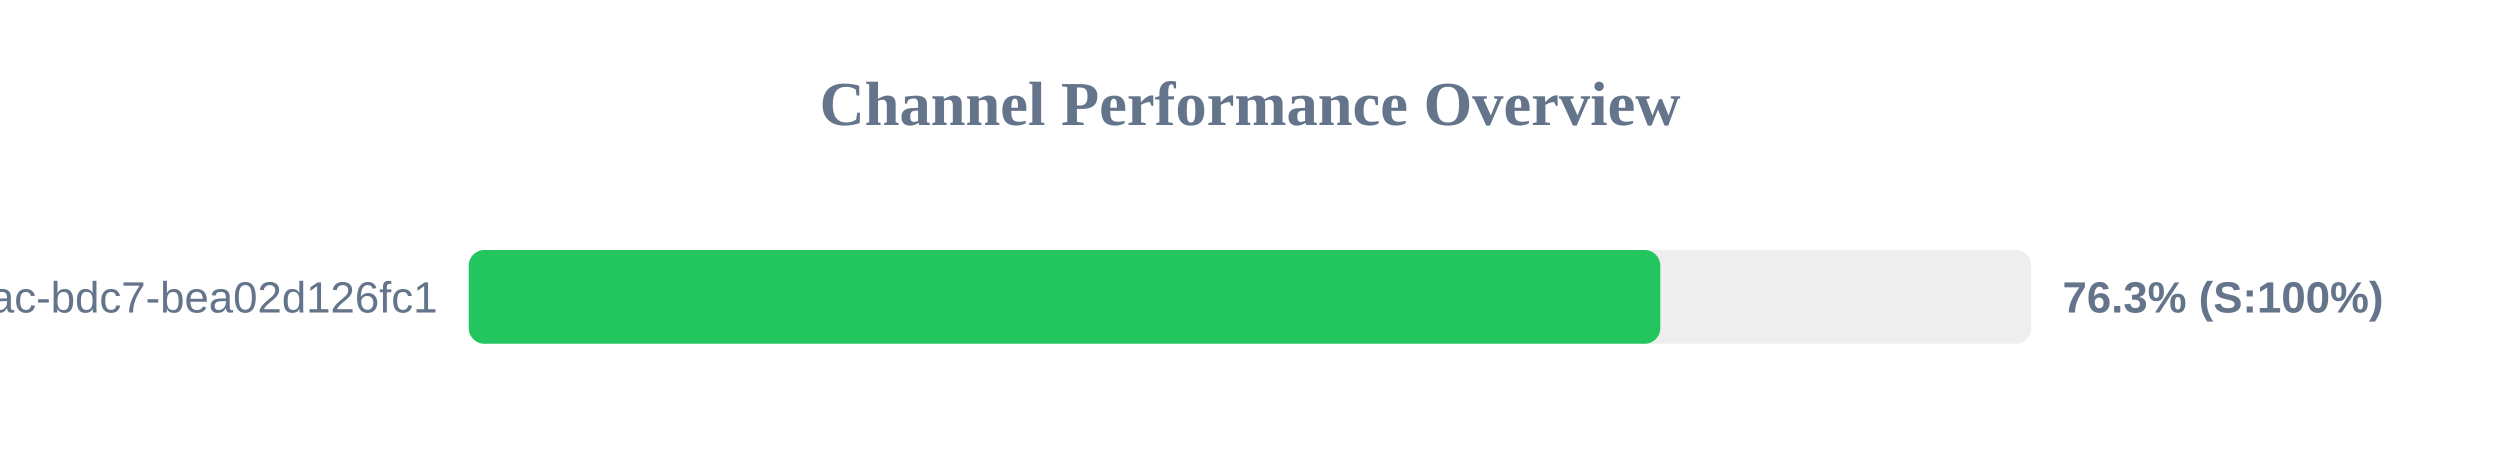
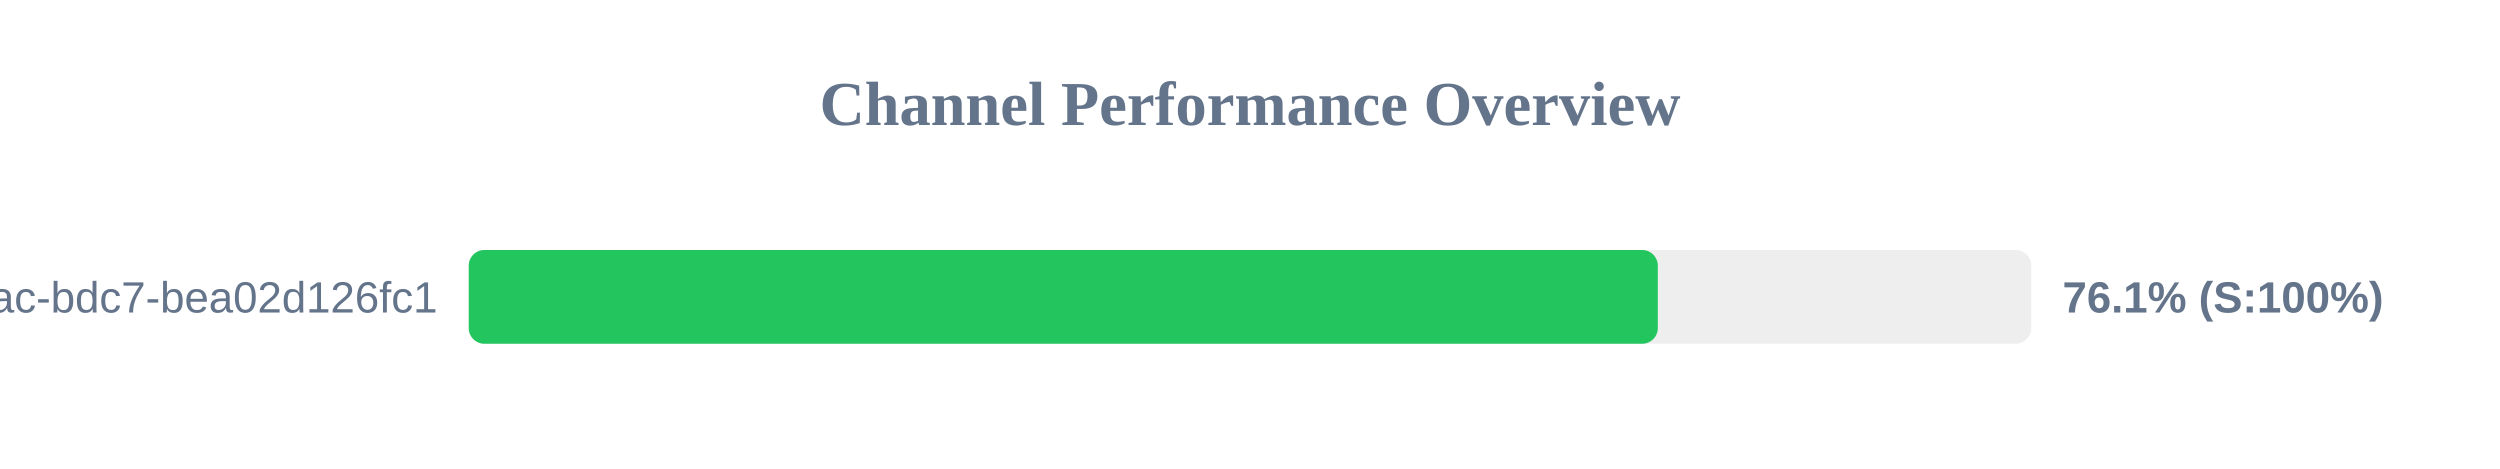
<svg xmlns="http://www.w3.org/2000/svg" width="800" height="150" version="1.1">
  <style>
        .row { font: 14px Arial; fill: #64748b; }
        .score { font: bold 14px Arial; fill: #64748b; }
    </style>
  <text x="400" y="40" text-anchor="middle" font-size="20px" font-weight="bold" fill="#64748b">Channel Performance Overview</text>
  <rect x="150" y="80" width="500" height="30" fill="#eee" rx="5" />
-   <rect x="150" y="80" width="381.3" height="30" fill="#22c55e" rx="5" />
+   <rect x="150" y="80" width="380.5" height="30" fill="#22c55e" rx="5" />
  <text x="140" y="100" text-anchor="end" class="row">?uuid=e31ad3e6-e341-42ac-bdc7-bea02d126fc1</text>
-   <text x="660" y="100" text-anchor="start" class="score">76.3% (S:100%)</text>
+   <text x="660" y="100" text-anchor="start" class="score">76.1% (S:100%)</text>
</svg>
